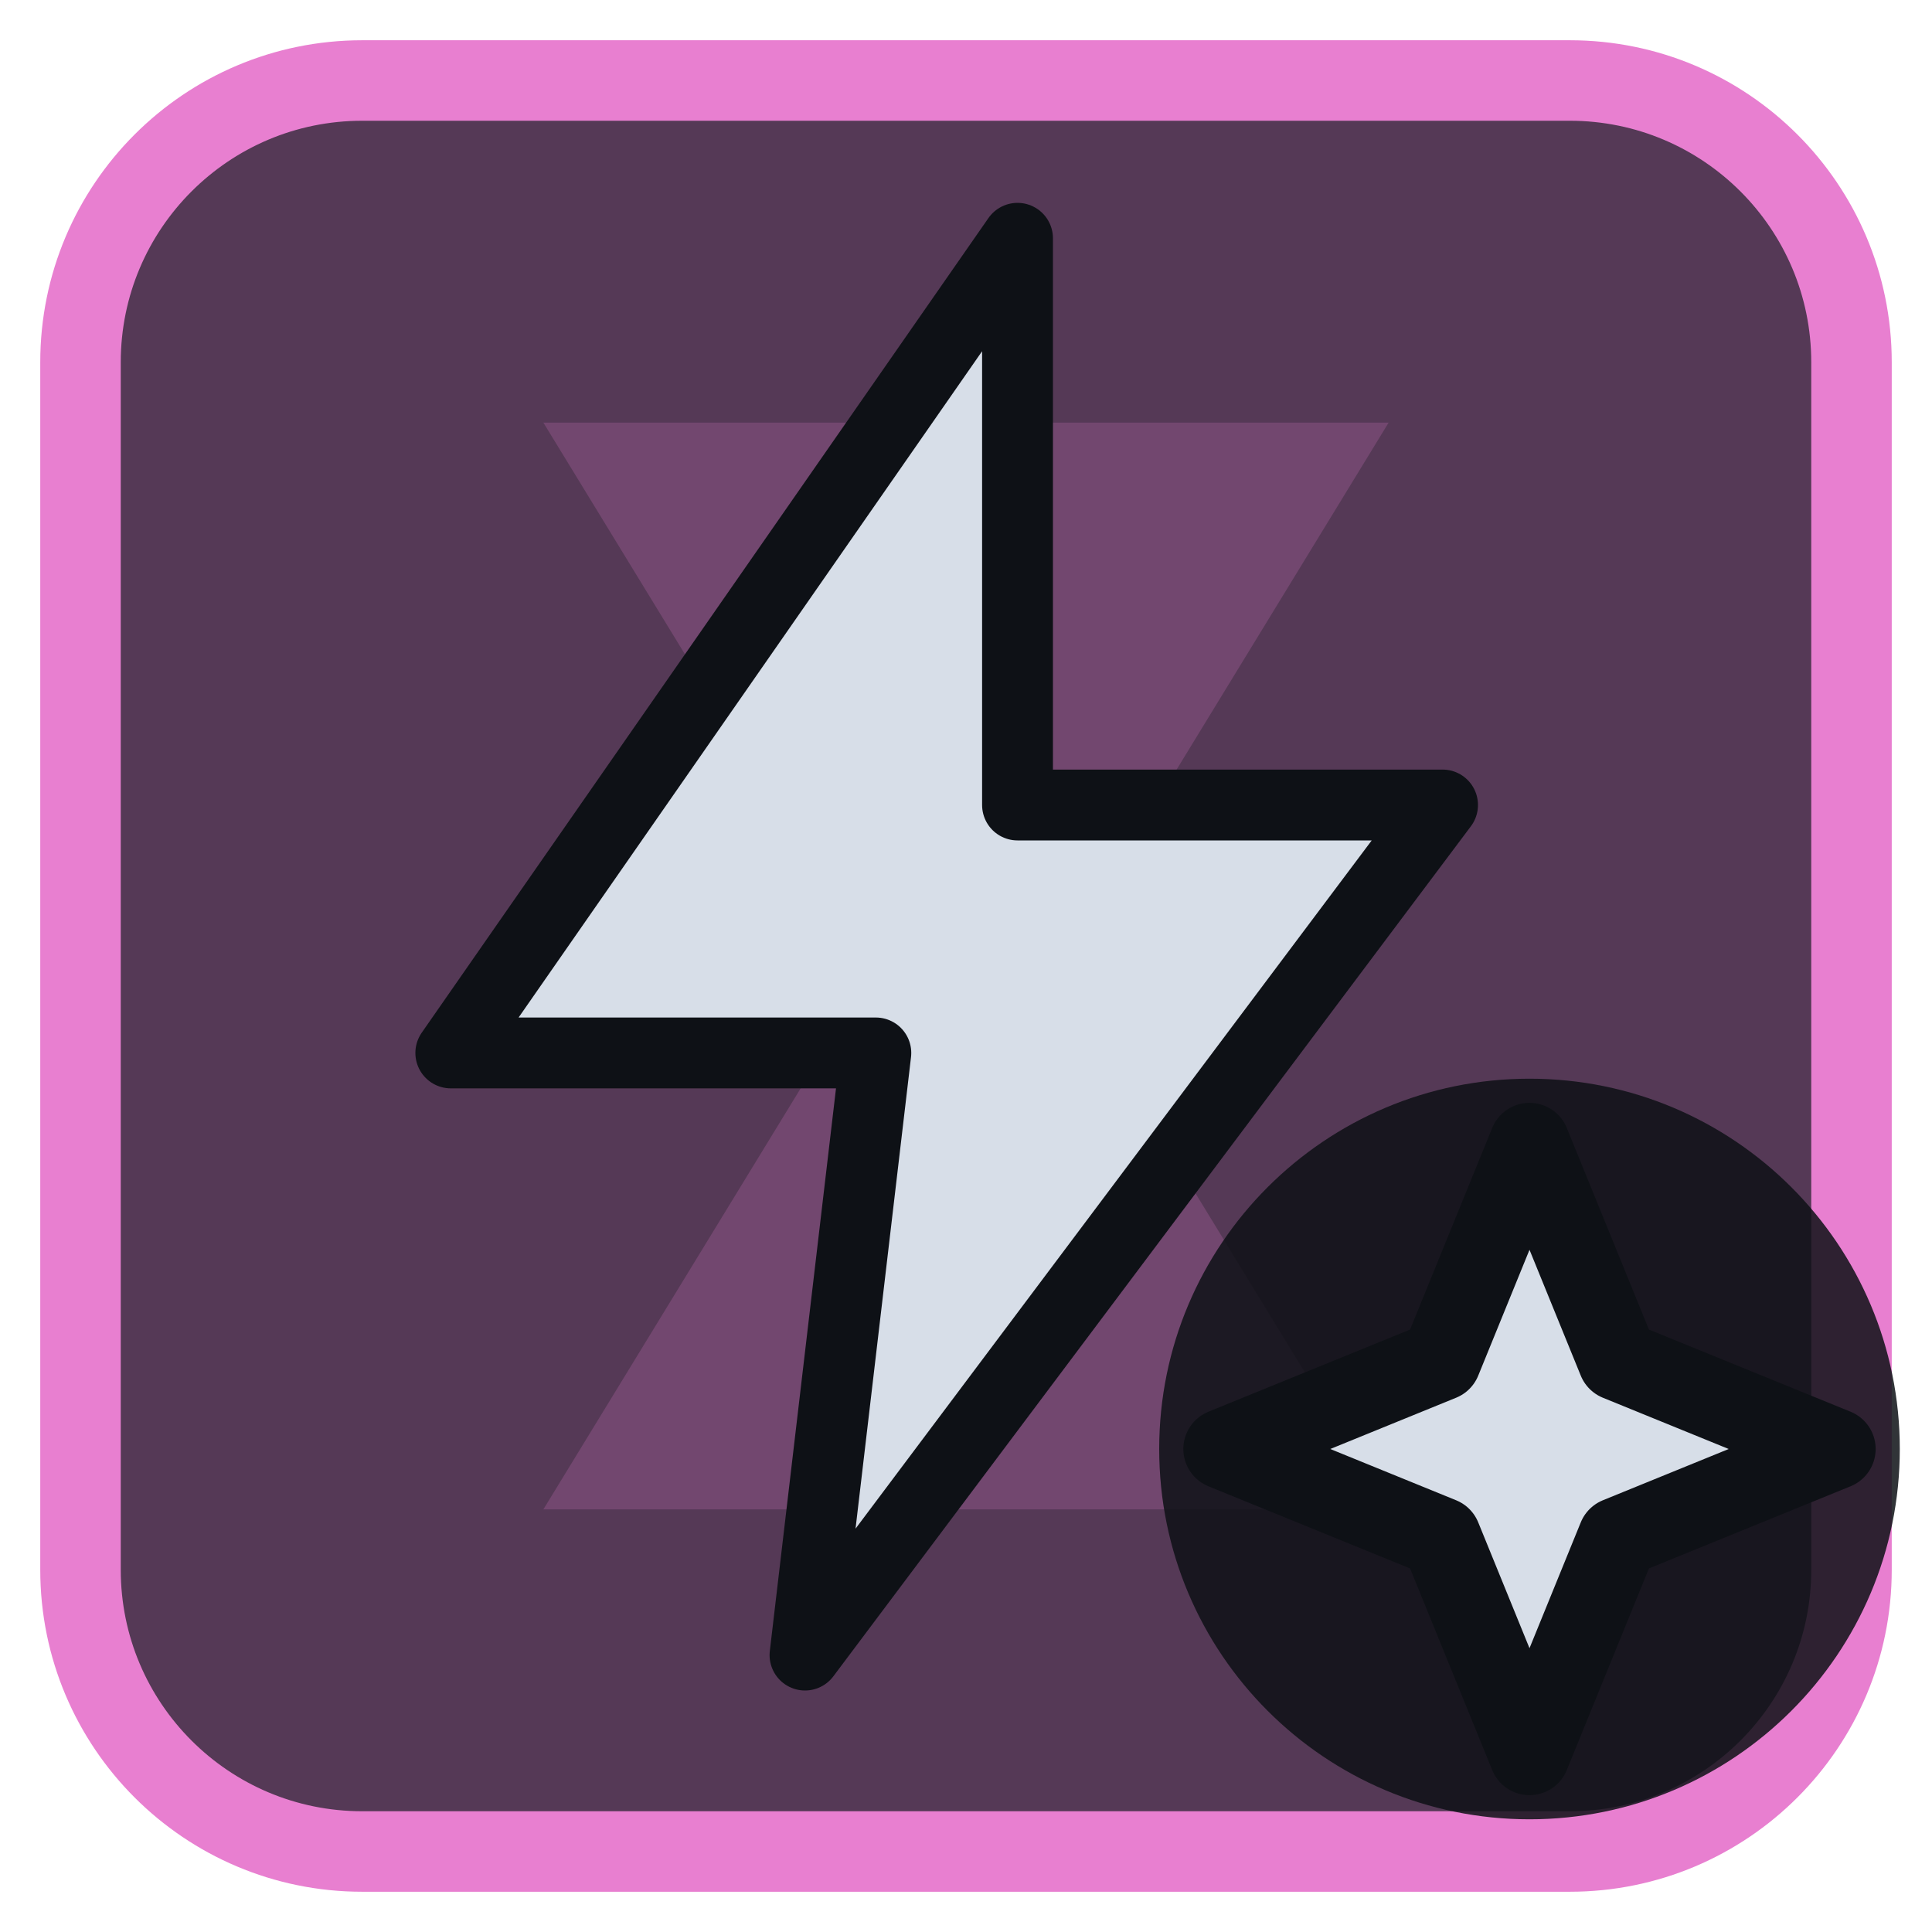
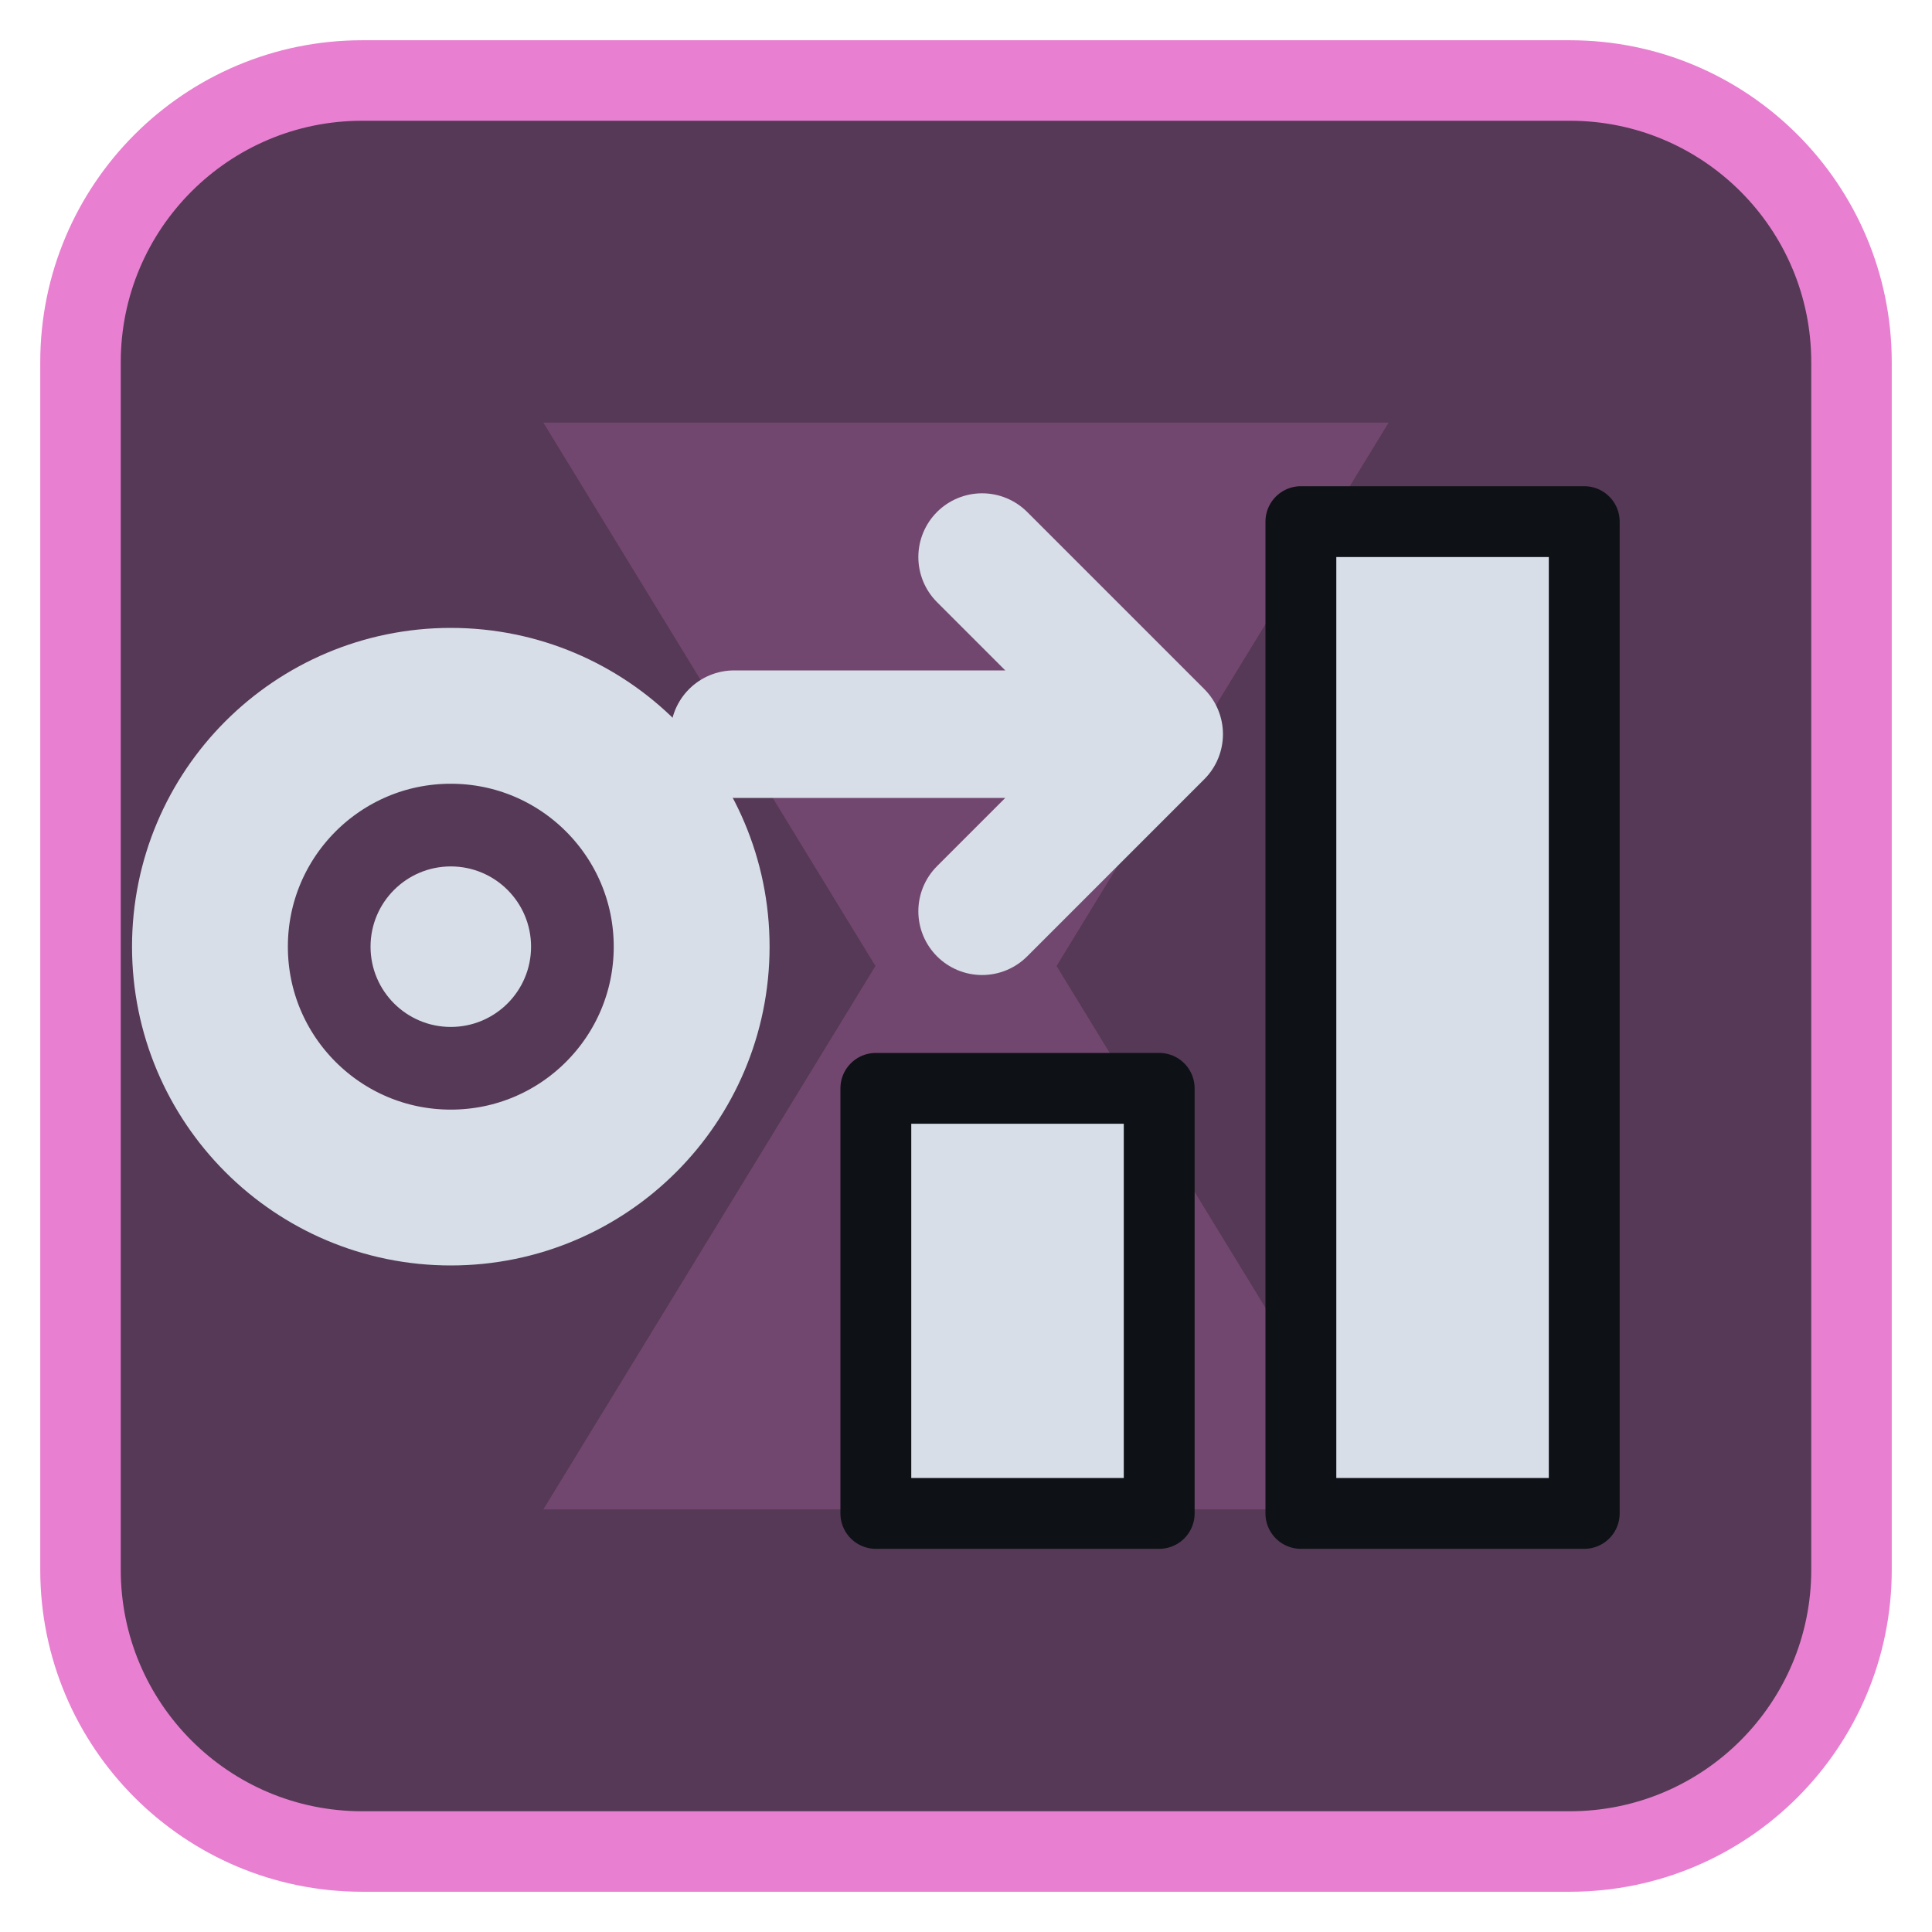
<svg xmlns="http://www.w3.org/2000/svg" viewBox="0 0 24 24" width="24" height="24">
  <rect x="1" y="1" width="22" height="22" rx="3.5" fill="#553956" stroke="#e87fd0" stroke-width="1" />
  <g opacity="0.2" transform="translate(3,3) scale(0.75)">
    <path d="M5 3h14l-5.5 9L19 21H5l5.5-9z" fill="#e87fd0" />
  </g>
  <g transform="translate(1.2,1.2) scale(0.88)">
-     <path d="M13 2L5 13.5H11L10 22L19 10H13Z" fill="#d7dee8" stroke="#0e1116" stroke-width="1" stroke-linejoin="round" />
+     <path d="M11 14H15V20H11ZM17 6H21V20H17Z" fill="#d7dee8" stroke="#0e1116" stroke-width="1" stroke-linejoin="round" />
+     <circle cx="5" cy="12" r="3.4" fill="none" stroke="#d7dee8" stroke-width="2.2" stroke-linecap="round" stroke-linejoin="round" />
+     <circle cx="5" cy="12" r="1.133" fill="#d7dee8" />
+     <path d="M9 9H14.5M12.5 6.5L15 9L12.5 11.5" fill="none" stroke="#d7dee8" stroke-width="1.8" stroke-linecap="round" stroke-linejoin="round" />
  </g>
-   <circle cx="19" cy="18" r="4.6" fill="#0e1116" fill-opacity="0.85" />
-   <path d="M19 14.2L20.1 16.9L22.8 18L20.1 19.1L19 21.8L17.9 19.1L15.2 18L17.9 16.9Z" fill="#d7dee8" stroke="#0e1116" stroke-width="1" stroke-linejoin="round" />
</svg>
